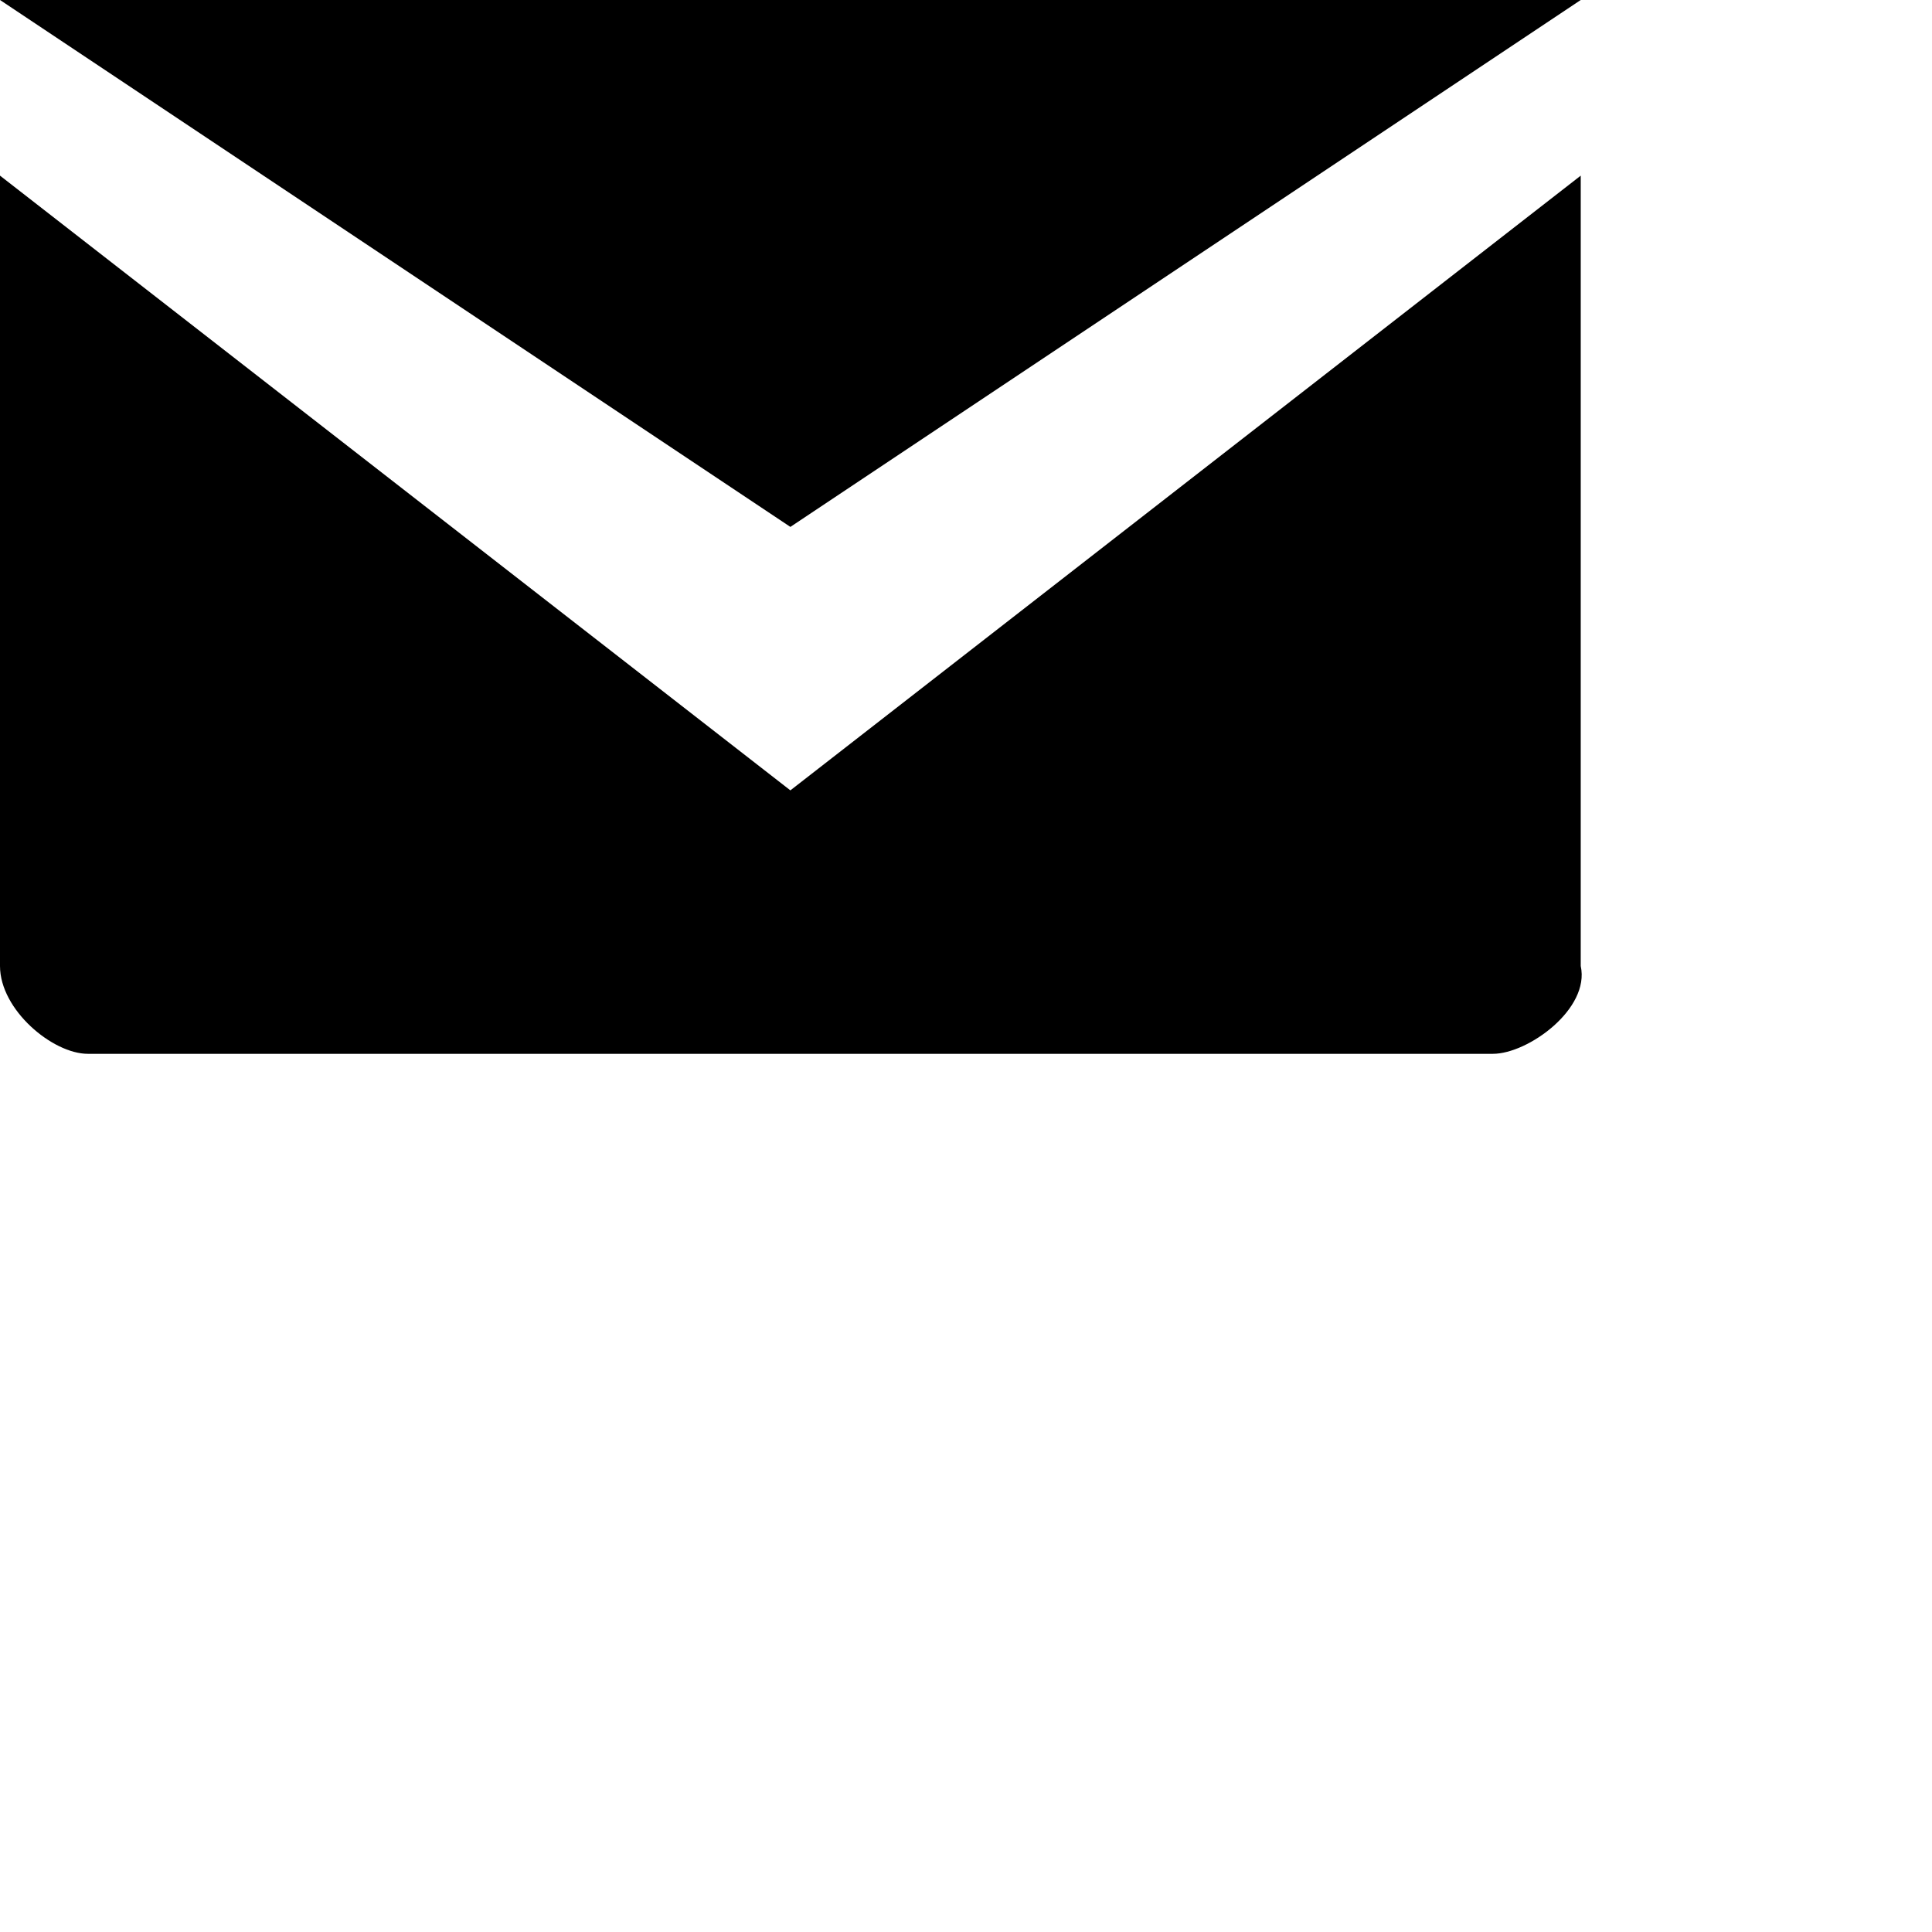
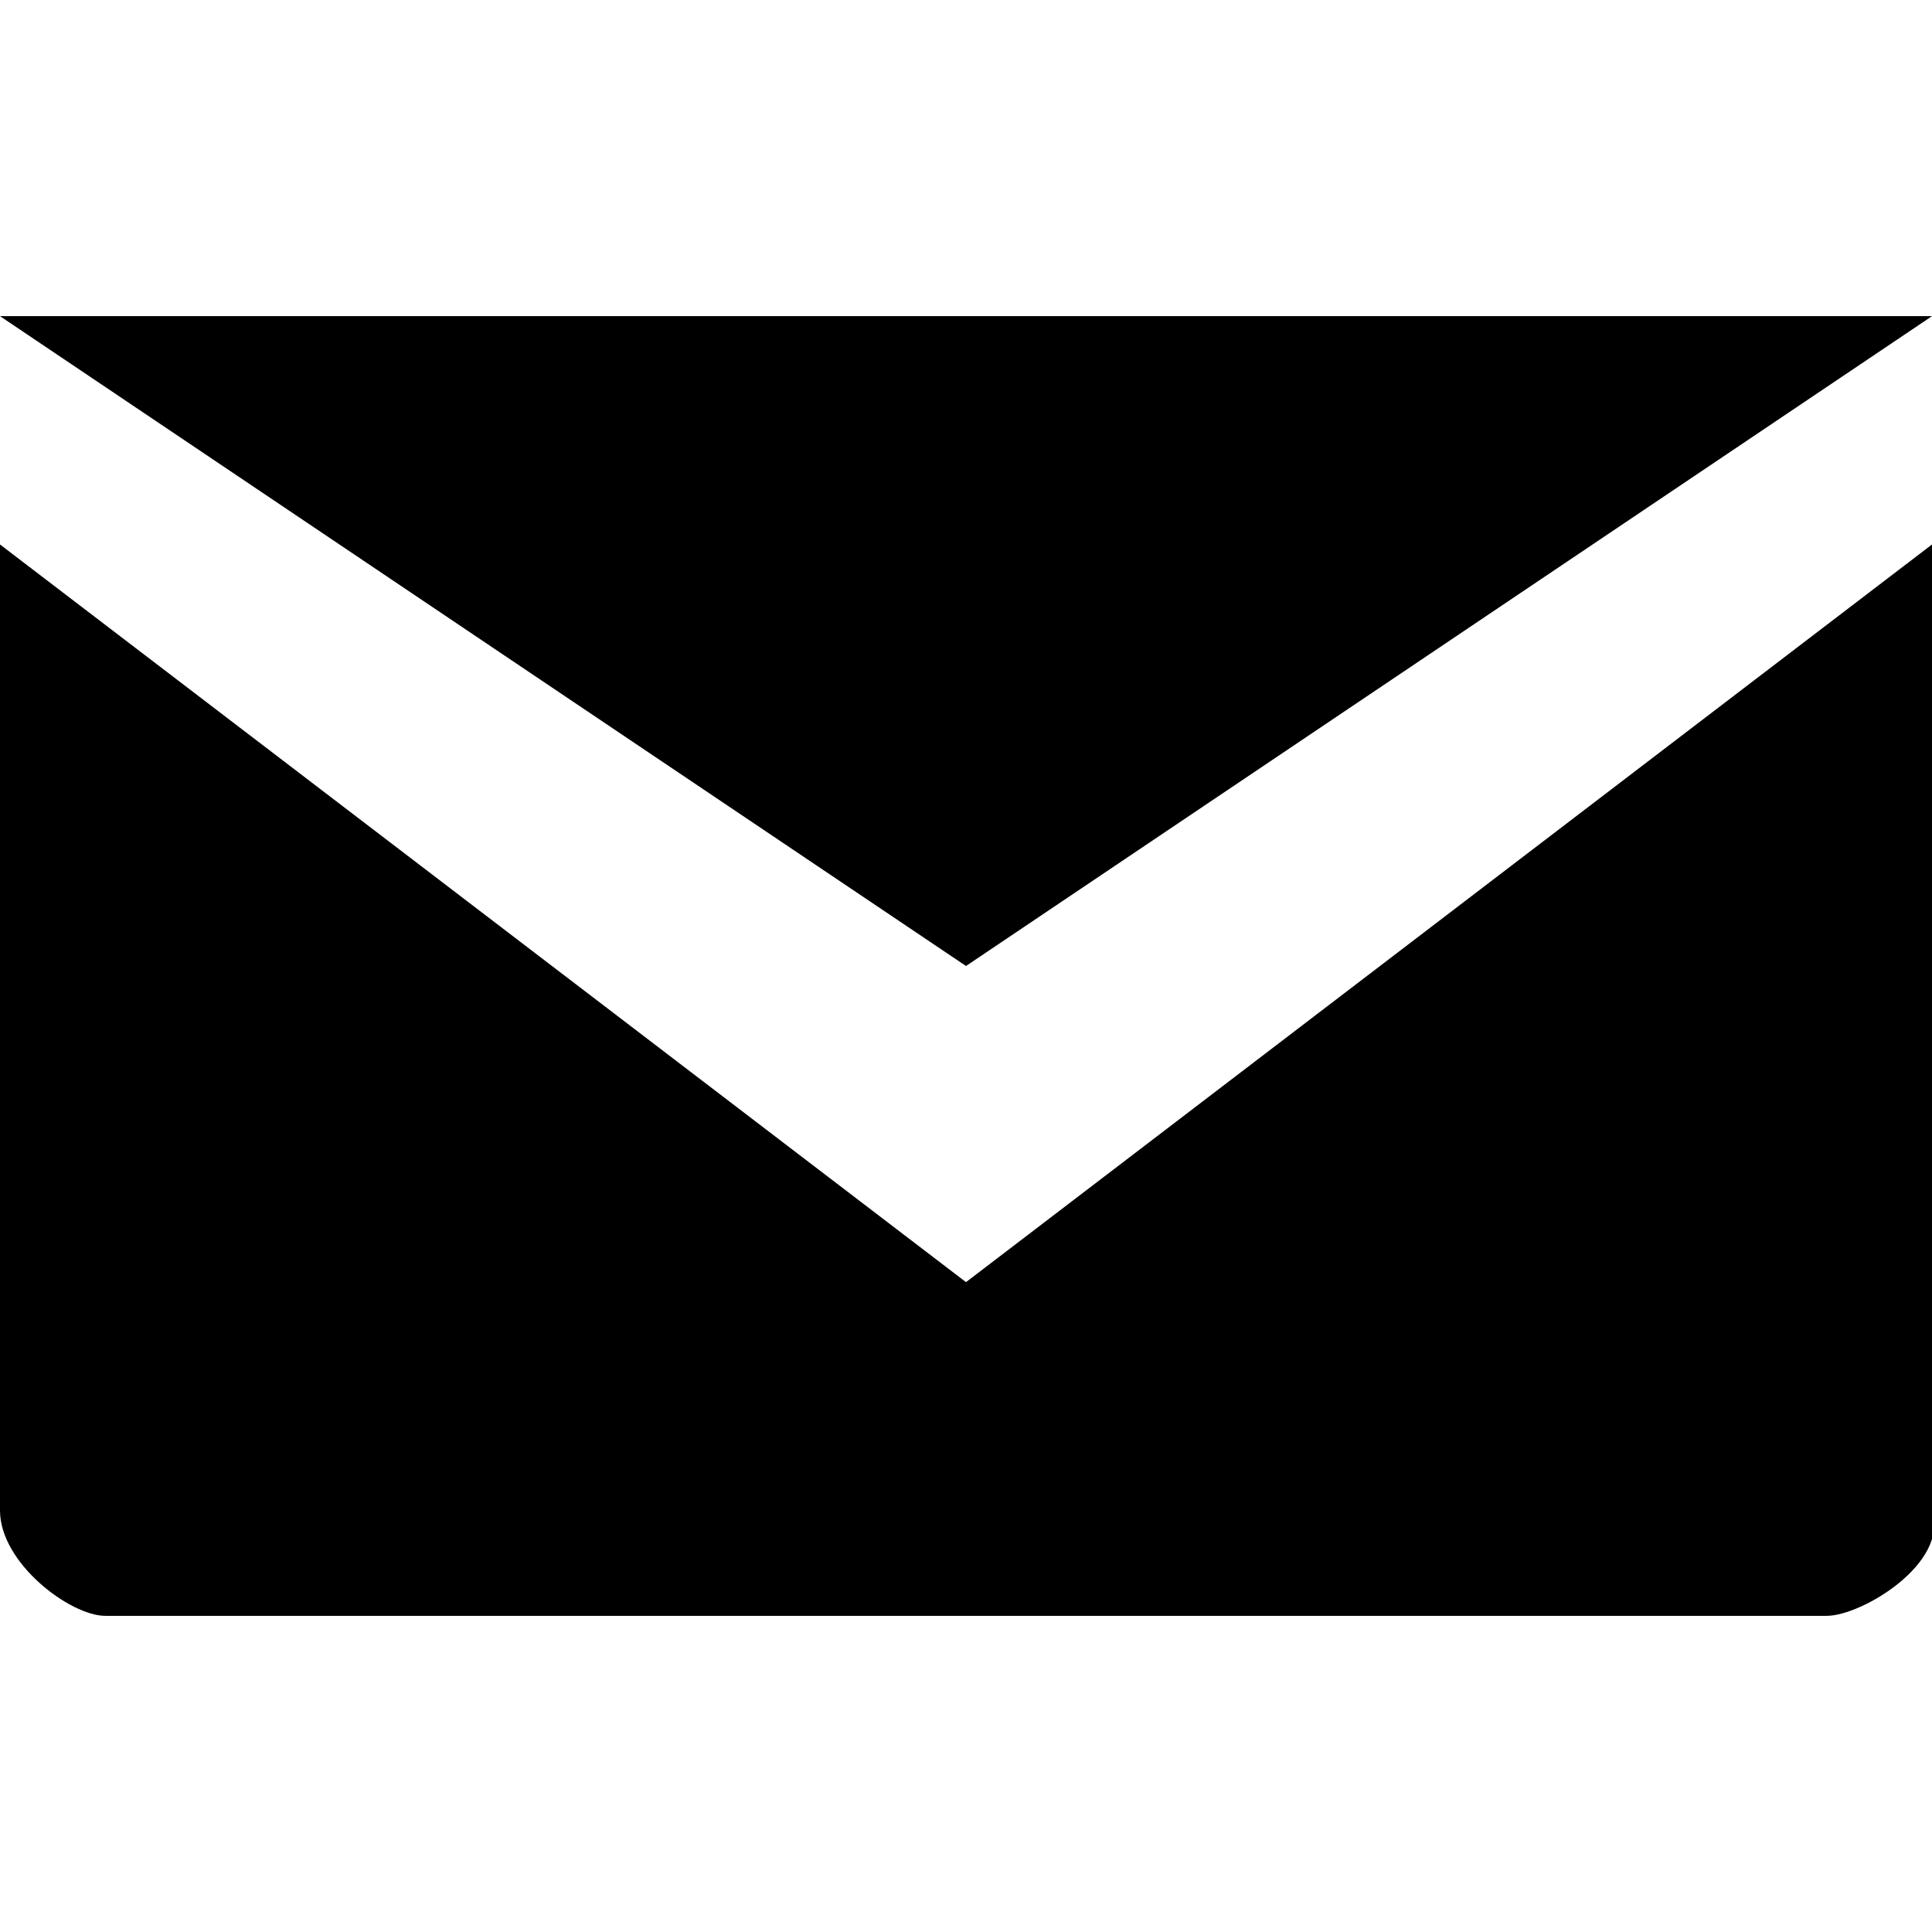
- <svg xmlns="http://www.w3.org/2000/svg" version="1.1" width="11" height="11" id="svg4764">
-   <defs id="defs4766" />
-   <path d="m 0,0 4.5,3 4.5,-3 z m 0,1 0,4.5 c 0,0.25 0.3,0.5 0.5,0.5 l 8,0 c 0.2,0 0.554,-0.256 0.5,-0.5 l 3e-5,-4.5 -4.5,3.5 z" id="path7085-2" style="color:#000000;fill:#000000;fill-opacity:1;stroke:none;stroke-width:2;marker:none;visibility:visible;display:inline;overflow:visible;enable-background:accumulate" />
+ <svg xmlns="http://www.w3.org/2000/svg" version="1.1" id="svg4764" x="0px" y="0px" viewBox="0 0 11 11" enable-background="new 0 0 11 11" xml:space="preserve">
+   <path id="path7085-2" d="M0,1.8l5.5,3.7L11,1.8H0z M0,3.1v5.5c0,0.3,0.4,0.6,0.6,0.6h9.8  c0.2,0,0.7-0.3,0.6-0.6l0-5.5L5.5,7.3L0,3.1z" />
</svg>
